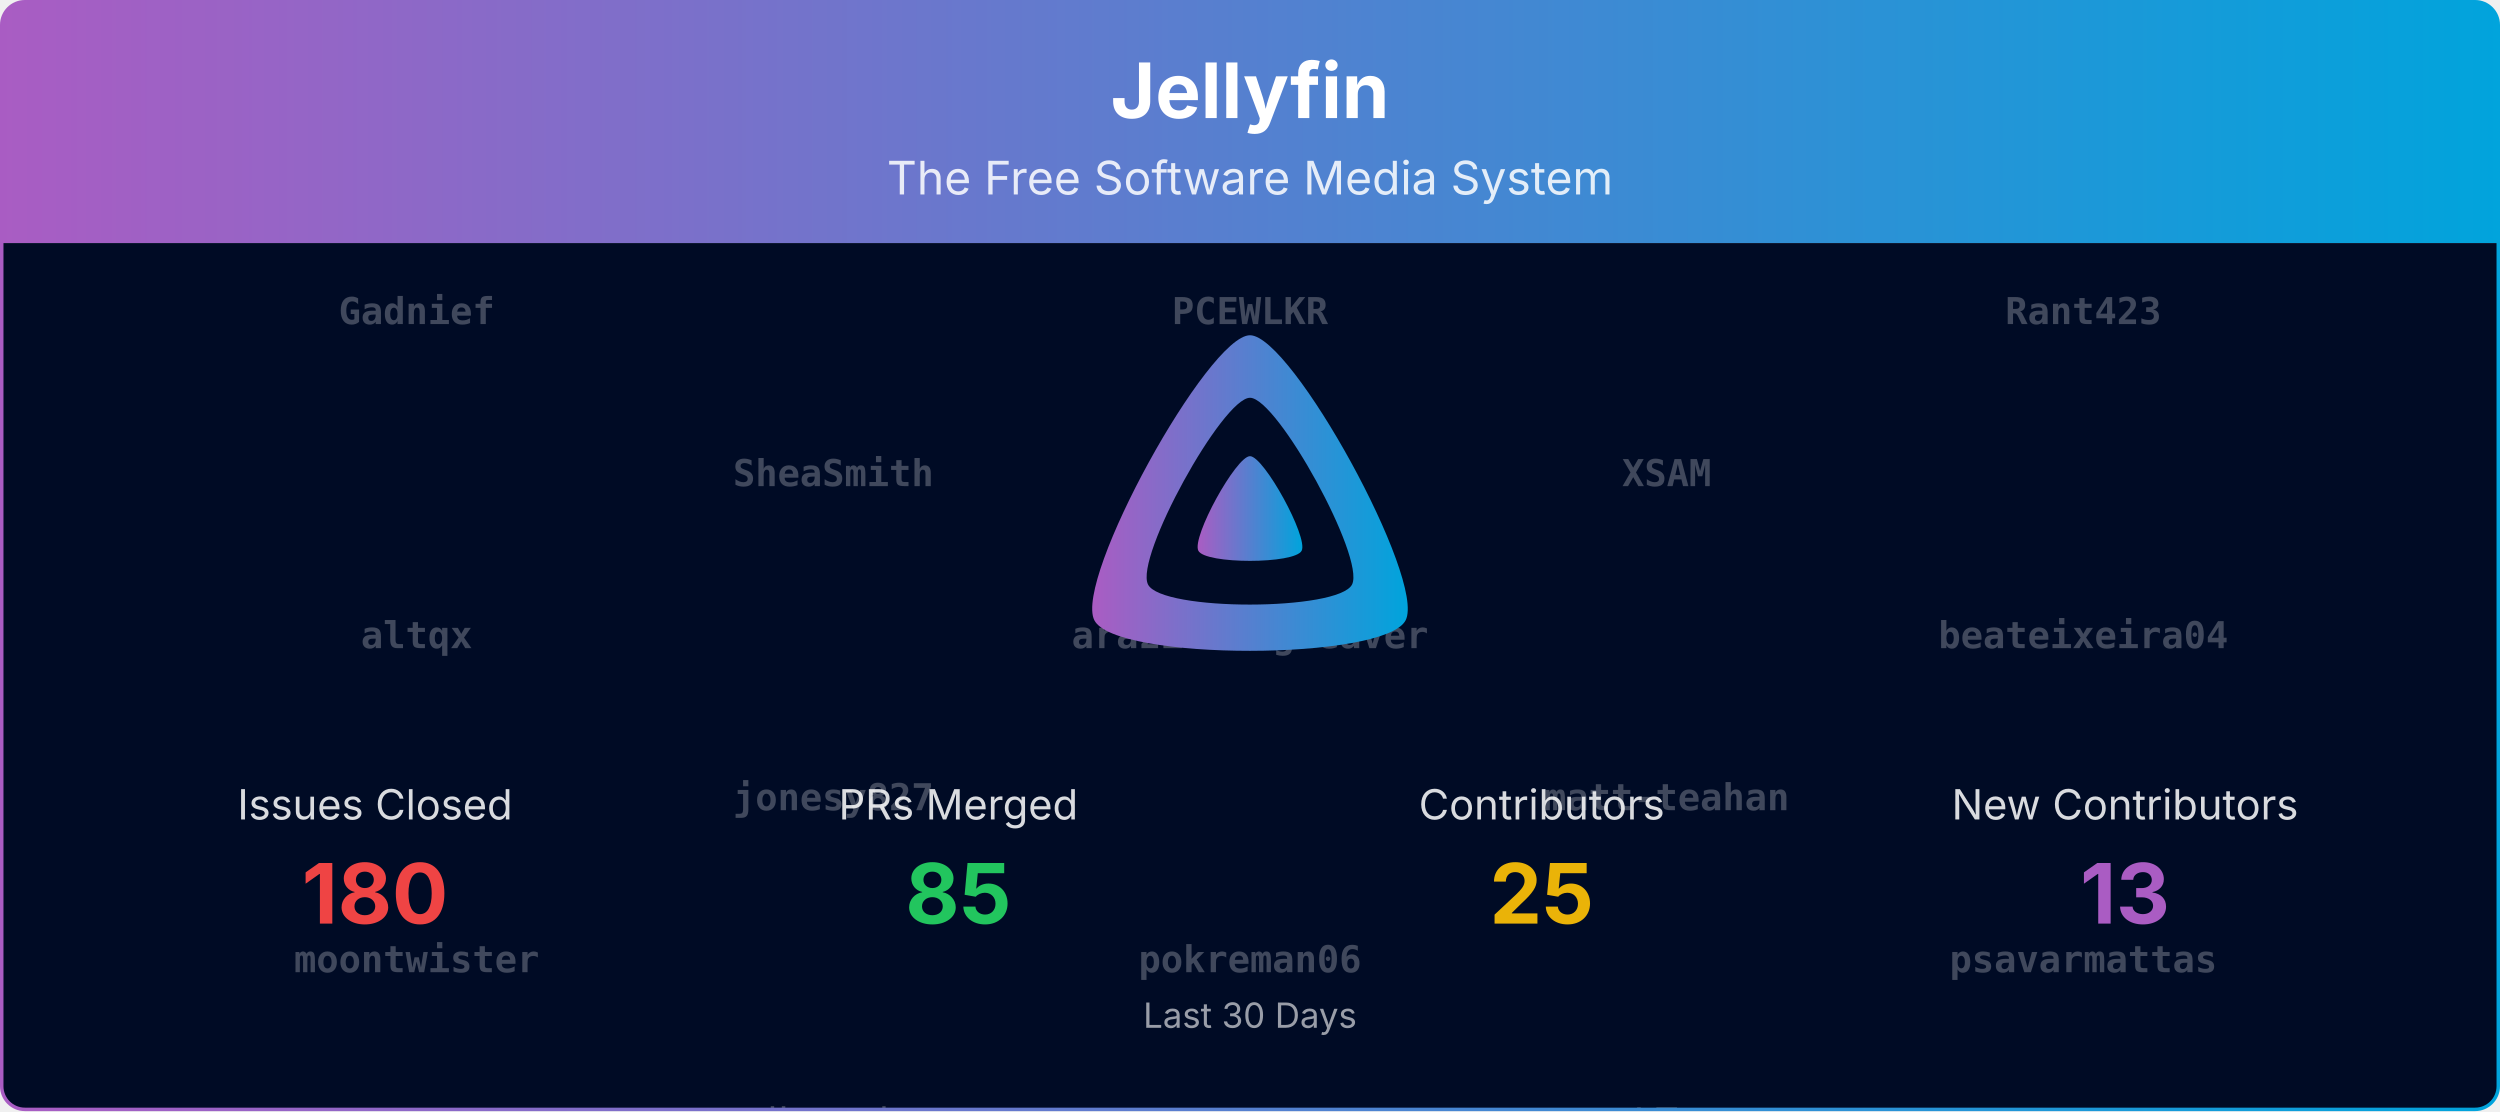
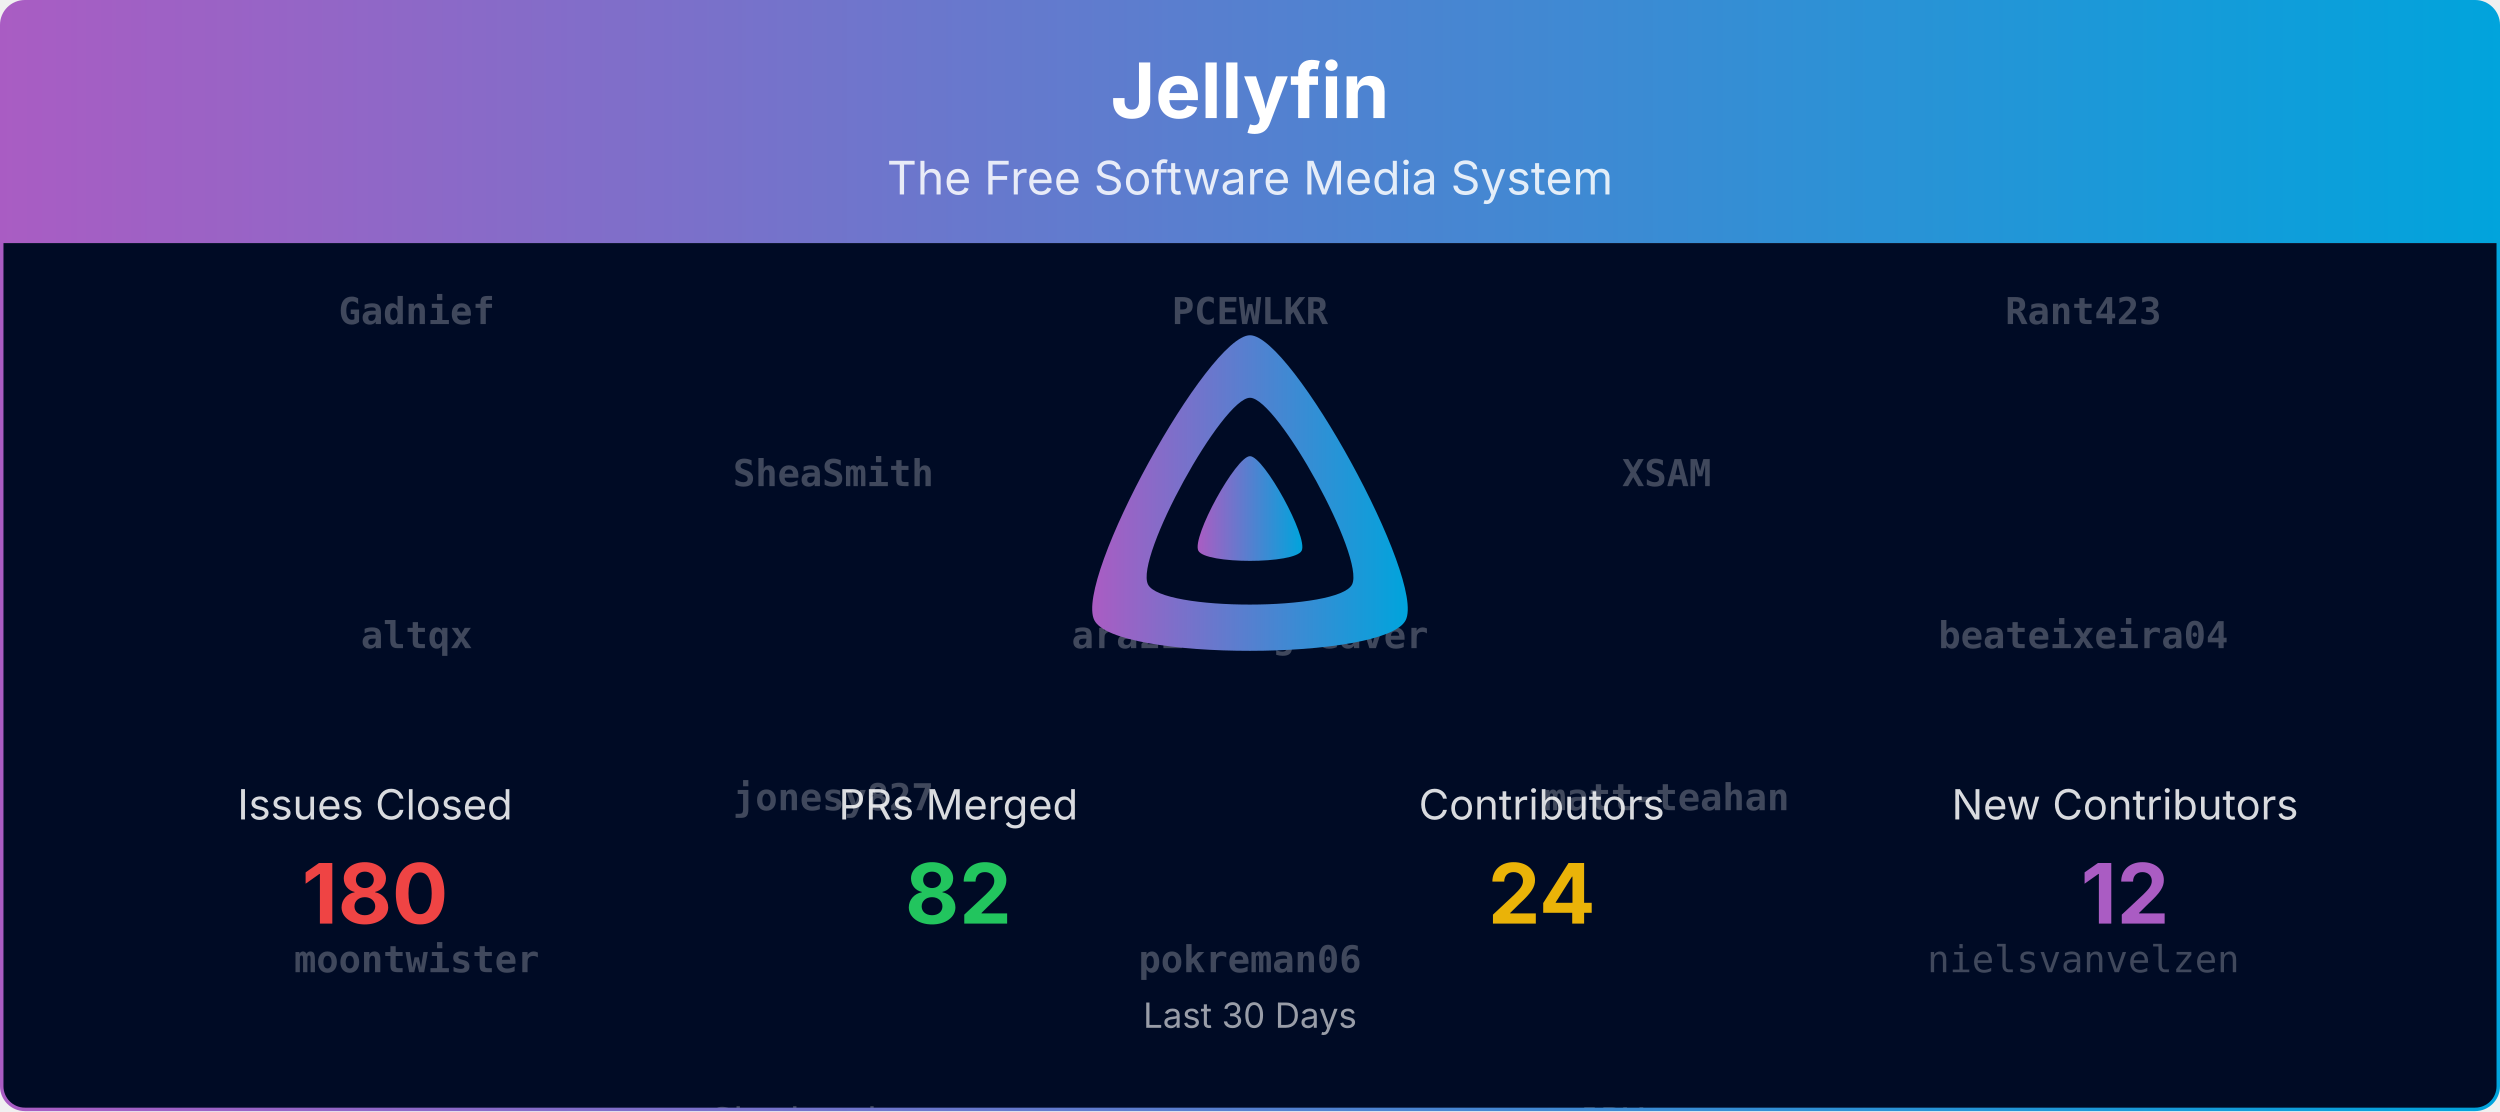
<svg xmlns="http://www.w3.org/2000/svg" viewBox="0 0 1080 480" width="100%" role="img" aria-label="Jellyfin">
  <defs>
    <linearGradient id="banner-jellyfin-grad" x1="0" y1="0" x2="1" y2="0">
      <stop offset="0%" stop-color="#AA5CC3" />
      <stop offset="100%" stop-color="#00A4DC" />
    </linearGradient>
    <clipPath id="banner-jellyfin-grad-clip">
      <rect x="0.75" y="0.75" width="1078.5" height="478.5" rx="10" ry="10" />
    </clipPath>
  </defs>
  <defs>
    <clipPath id="banner-jellyfin-grad-rain-clip">
      <rect x="0.75" y="105" width="1078.5" height="374.25" />
    </clipPath>
  </defs>
  <g clip-path="url(#banner-jellyfin-grad-clip)">
    <path d="M0.75,10.75 A10.0,10.0 0 0 1 10.75,0.75 L1069.25,0.75 A10.0,10.0 0 0 1 1079.25,10.75 L1079.25,105.00 L0.75,105.00 Z" fill="url(#banner-jellyfin-grad)" />
    <text x="540.0" y="51" text-anchor="middle" font-size="33" font-weight="700" font-family="Plus Jakarta Sans, system-ui, -apple-system, Segoe UI, sans-serif" fill="#ffffff">Jellyfin</text>
    <text x="540.0" y="84" text-anchor="middle" font-size="20" font-family="Plus Jakarta Sans, system-ui, -apple-system, Segoe UI, sans-serif" fill="#ffffff" opacity="0.85">The Free Software Media System</text>
    <rect x="0.75" y="105" width="1078.5" height="374.25" fill="#000b25" />
    <g opacity="0.25" clip-path="url(#banner-jellyfin-grad-rain-clip)" font-family="ui-monospace, SFMono-Regular, Menlo, Consolas, monospace" font-size="16" fill="#ffffff" text-anchor="middle">
      <g transform="translate(180.00,105)">
        <g>
          <animateTransform attributeName="transform" type="translate" values="0,-700;0,0" dur="16.67s" begin="-0.00s" repeatCount="indefinite" />
          <text y="35.0" font-weight="700">Gadnief</text>
          <text y="175.0" font-weight="700">altqx</text>
          <text y="315.0" font-weight="700">moontwister</text>
          <text y="455.0">Bond-009</text>
          <text y="595.0">theguymadmax</text>
          <text y="735.0" font-weight="700">Gadnief</text>
          <text y="875.0" font-weight="700">altqx</text>
          <text y="1015.0" font-weight="700">moontwister</text>
          <text y="1155.0">Bond-009</text>
          <text y="1295.0">theguymadmax</text>
        </g>
      </g>
      <g transform="translate(540.00,105)">
        <g>
          <animateTransform attributeName="transform" type="translate" values="0,-700;0,0" dur="16.67s" begin="-1.91s" repeatCount="indefinite" />
          <text y="35.0" font-weight="700">PCEWLKR</text>
          <text y="175.0" font-weight="700">arazilsongweaver</text>
          <text y="315.0" font-weight="700">pokreman06</text>
          <text y="455.0">renovate[bot]</text>
          <text y="595.0">nyanmisaka</text>
          <text y="735.0" font-weight="700">PCEWLKR</text>
          <text y="875.0" font-weight="700">arazilsongweaver</text>
          <text y="1015.0" font-weight="700">pokreman06</text>
          <text y="1155.0">renovate[bot]</text>
          <text y="1295.0">nyanmisaka</text>
        </g>
      </g>
      <g transform="translate(900.00,105)">
        <g>
          <animateTransform attributeName="transform" type="translate" values="0,-700;0,0" dur="16.67s" begin="-3.82s" repeatCount="indefinite" />
          <text y="35.0" font-weight="700">Rant423</text>
          <text y="175.0" font-weight="700">beateixeira04</text>
-           <text y="315.0" font-weight="700">psavarmattas</text>
-           <text y="455.0">nielsvanvelzen</text>
-           <text y="595.0">ivanjx</text>
+           <text y="315.0">nielsvanvelzen</text>
+           <text y="455.0">ivanjx</text>
+           <text y="595.0">dkanada</text>
          <text y="735.0" font-weight="700">Rant423</text>
          <text y="875.0" font-weight="700">beateixeira04</text>
-           <text y="1015.0" font-weight="700">psavarmattas</text>
-           <text y="1155.0">nielsvanvelzen</text>
-           <text y="1295.0">ivanjx</text>
+           <text y="1015.0">nielsvanvelzen</text>
+           <text y="1155.0">ivanjx</text>
+           <text y="1295.0">dkanada</text>
        </g>
      </g>
      <g transform="translate(360.00,105)">
        <g>
          <animateTransform attributeName="transform" type="translate" values="0,-700;0,0" dur="16.67s" begin="-5.73s" repeatCount="indefinite" />
          <text y="105.0" font-weight="700">SheaSmith</text>
          <text y="245.0" font-weight="700">jonesy827</text>
-           <text y="385.0">dkanada</text>
-           <text y="525.0">Shadowghost</text>
-           <text y="665.0">Lampan-git</text>
+           <text y="385.0">Shadowghost</text>
+           <text y="525.0">Lampan-git</text>
+           <text y="665.0">LTe</text>
          <text y="805.0" font-weight="700">SheaSmith</text>
          <text y="945.0" font-weight="700">jonesy827</text>
-           <text y="1085.0">dkanada</text>
-           <text y="1225.0">Shadowghost</text>
-           <text y="1365.0">Lampan-git</text>
+           <text y="1085.0">Shadowghost</text>
+           <text y="1225.0">Lampan-git</text>
+           <text y="1365.0">LTe</text>
        </g>
      </g>
      <g transform="translate(720.00,105)">
        <g>
          <animateTransform attributeName="transform" type="translate" values="0,-700;0,0" dur="16.67s" begin="-7.64s" repeatCount="indefinite" />
          <text y="105.0" font-weight="700">XSAM</text>
          <text y="245.0" font-weight="700">matt-teahan</text>
-           <text y="385.0">LTe</text>
-           <text y="525.0">JPVenson</text>
-           <text y="665.0">IDisposable</text>
+           <text y="385.0">JPVenson</text>
+           <text y="525.0">IDisposable</text>
+           <text y="665.0">Bond-009</text>
          <text y="805.0" font-weight="700">XSAM</text>
          <text y="945.0" font-weight="700">matt-teahan</text>
-           <text y="1085.0">LTe</text>
-           <text y="1225.0">JPVenson</text>
-           <text y="1365.0">IDisposable</text>
+           <text y="1085.0">JPVenson</text>
+           <text y="1225.0">IDisposable</text>
+           <text y="1365.0">Bond-009</text>
        </g>
      </g>
    </g>
    <g transform="translate(465.00,138.00) scale(0.29297)">
      <path fill="url(#banner-jellyfin-grad)" fill-rule="evenodd" d="M256,23.3c-61.6,0-259.8,359.4-229.6,420.1s429.3,60,459.2,0S317.6,23.3,256,23.3zM406.5,390.8c-19.6,39.3-281.1,39.8-300.9,0s110.1-275.3,150.4-275.3S426.1,351.4,406.5,390.8z" />
      <path fill="url(#banner-jellyfin-grad)" d="M256,201.6c-20.4,0-86.2,119.3-76.2,139.4s142.5,19.9,152.4,0S276.5,201.6,256,201.6z" />
    </g>
    <text x="162.0" y="354.0" text-anchor="middle" font-size="18" font-family="Plus Jakarta Sans, system-ui, -apple-system, Segoe UI, sans-serif" fill="#ffffff" opacity="0.85">Issues Closed</text>
    <text x="162.0" y="399.0" text-anchor="middle" font-size="36" font-weight="700" font-family="Plus Jakarta Sans, system-ui, -apple-system, Segoe UI, sans-serif" fill="#ef4444">180</text>
    <text x="414.0" y="354.0" text-anchor="middle" font-size="18" font-family="Plus Jakarta Sans, system-ui, -apple-system, Segoe UI, sans-serif" fill="#ffffff" opacity="0.85">PRs Merged</text>
-     <text x="414.0" y="399.0" text-anchor="middle" font-size="36" font-weight="700" font-family="Plus Jakarta Sans, system-ui, -apple-system, Segoe UI, sans-serif" fill="#22c55e">85</text>
+     <text x="414.0" y="399.0" text-anchor="middle" font-size="36" font-weight="700" font-family="Plus Jakarta Sans, system-ui, -apple-system, Segoe UI, sans-serif" fill="#22c55e">82</text>
    <text x="666.0" y="354.0" text-anchor="middle" font-size="18" font-family="Plus Jakarta Sans, system-ui, -apple-system, Segoe UI, sans-serif" fill="#ffffff" opacity="0.85">Contributors</text>
-     <text x="666.0" y="399.0" text-anchor="middle" font-size="36" font-weight="700" font-family="Plus Jakarta Sans, system-ui, -apple-system, Segoe UI, sans-serif" fill="#eab308">25</text>
+     <text x="666.0" y="399.0" text-anchor="middle" font-size="36" font-weight="700" font-family="Plus Jakarta Sans, system-ui, -apple-system, Segoe UI, sans-serif" fill="#eab308">24</text>
    <text x="918.0" y="354.0" text-anchor="middle" font-size="18" font-family="Plus Jakarta Sans, system-ui, -apple-system, Segoe UI, sans-serif" fill="#ffffff" opacity="0.85">New Contributors</text>
-     <text x="918.0" y="399.0" text-anchor="middle" font-size="36" font-weight="700" font-family="Plus Jakarta Sans, system-ui, -apple-system, Segoe UI, sans-serif" fill="#AA5CC3">13</text>
+     <text x="918.0" y="399.0" text-anchor="middle" font-size="36" font-weight="700" font-family="Plus Jakarta Sans, system-ui, -apple-system, Segoe UI, sans-serif" fill="#AA5CC3">12</text>
    <text x="540.0" y="444.0" text-anchor="middle" font-size="15" font-family="Plus Jakarta Sans, system-ui, -apple-system, Segoe UI, sans-serif" fill="#ffffff" opacity="0.6">Last 30 Days</text>
  </g>
  <rect x="0.75" y="0.75" width="1078.5" height="478.5" rx="10" ry="10" fill="none" stroke="url(#banner-jellyfin-grad)" stroke-width="1.5" />
</svg>
